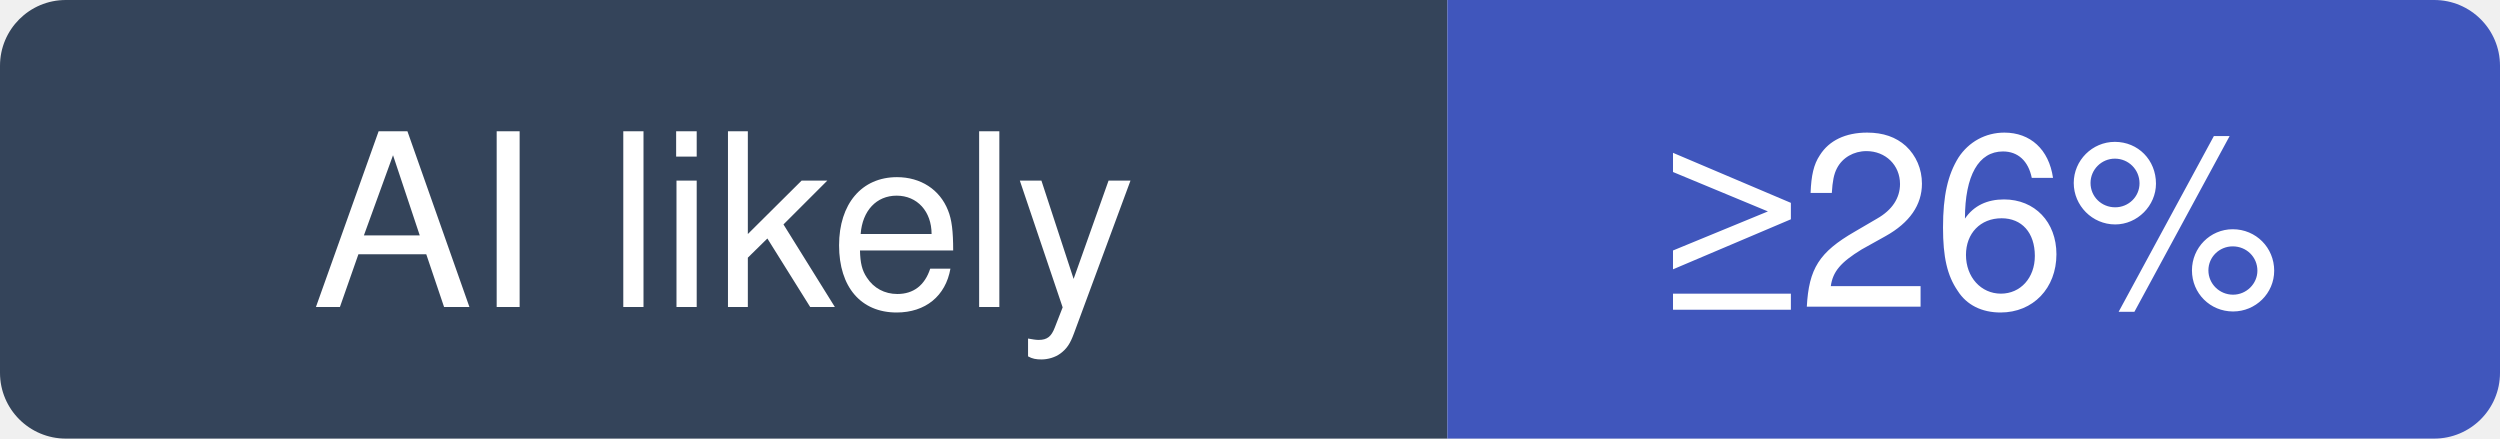
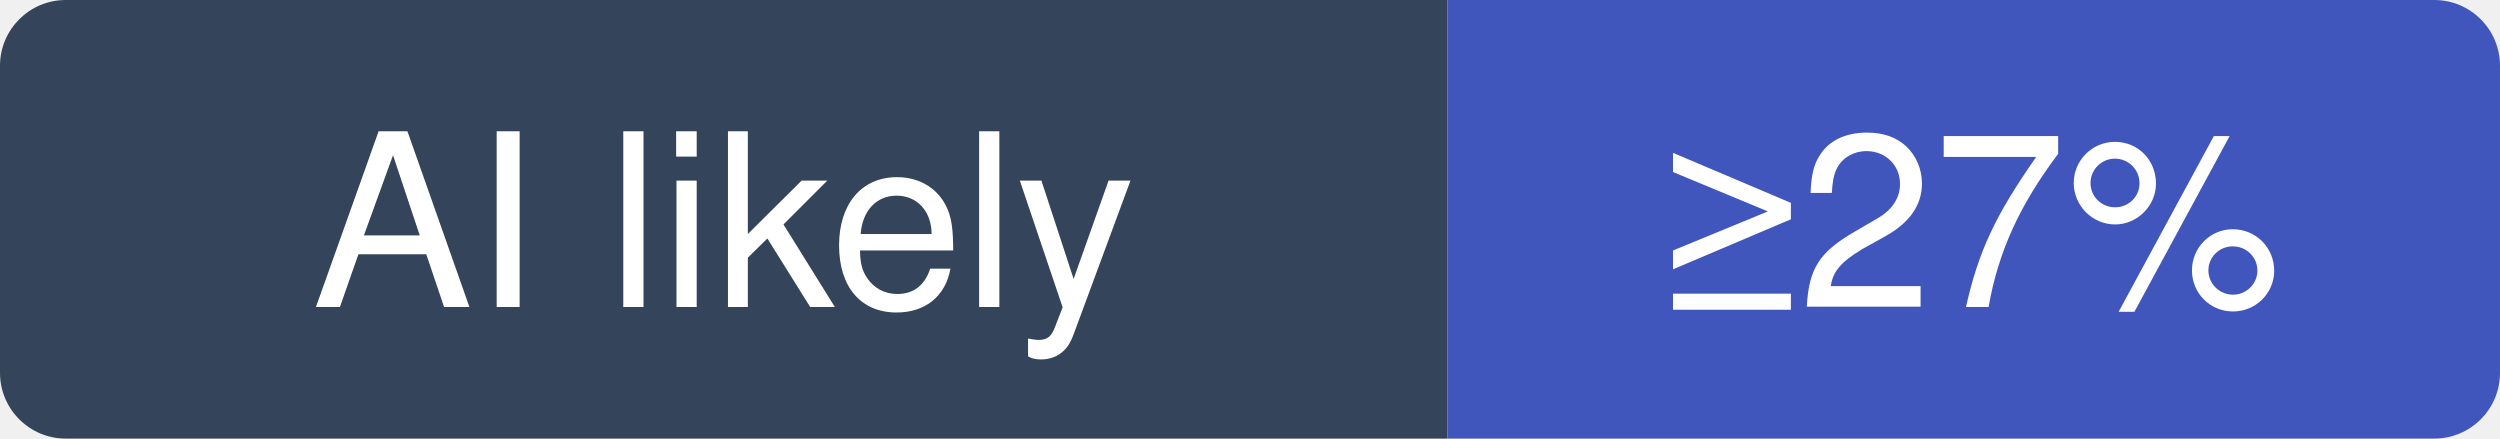
- <svg xmlns="http://www.w3.org/2000/svg" width="114" height="20" viewBox="0 0 114 20" role="img" aria-label="home-assistant/core: at least 26% of recent commits disclose an AI agent; no estimate beyond that">
+ <svg xmlns="http://www.w3.org/2000/svg" width="114" height="20" viewBox="0 0 114 20" role="img" aria-label="home-assistant/core: at least 27% of recent commits disclose an AI agent; no estimate beyond that">
  <clipPath id="hm-l">
    <rect width="114" height="20" rx="3" />
  </clipPath>
  <g clip-path="url(#hm-l)">
    <rect width="66" height="20" fill="#34445A" />
    <rect x="66" width="48" height="20" fill="#4056BC" />
  </g>
  <g fill="#fff" text-anchor="middle" font-family="Verdana, -apple-system, BlinkMacSystemFont, Segoe UI, Helvetica, Arial, Fira Sans, sans-serif" font-size="11">
    <text x="33" y="14">AI likely</text>
-     <text x="90" y="14">≥26%</text>
+     <text x="90" y="14">≥27%</text>
  </g>
</svg>
